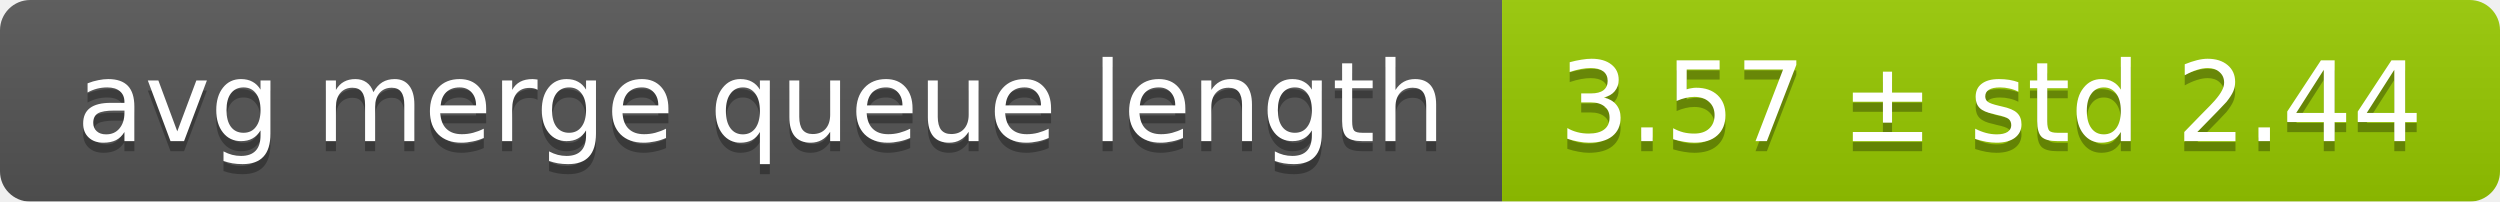
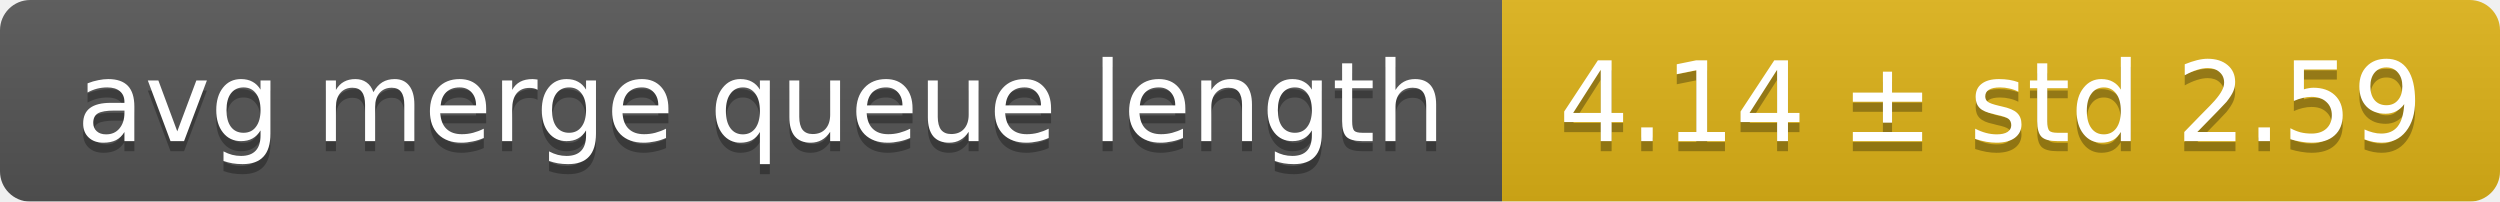
<svg xmlns="http://www.w3.org/2000/svg" width="248" height="20">
  <linearGradient id="smooth" x2="0" y2="100%">
    <stop offset="0" stop-color="#bbb" stop-opacity=".1" />
    <stop offset="1" stop-opacity=".1" />
  </linearGradient>
  <mask id="round">
    <rect width="248" height="20" rx="3" fill="#fff" />
  </mask>
  <g mask="url(#round)">
    <rect width="149" height="20" fill="#555" />
-     <rect x="149" width="99" height="20" fill="#97ca00" />
+     <rect x="149" width="99" height="20" fill="#dfb317" />
    <rect width="248" height="20" fill="url(#smooth)" />
  </g>
  <g fill="#fff" text-anchor="middle" font-family="DejaVu Sans,Verdana,Geneva,sans-serif" font-size="11">
    <text x="75.5" y="15" fill="#010101" fill-opacity=".3">avg merge queue length</text>
    <text x="75.5" y="14">avg merge queue length</text>
-     <text x="197.5" y="15" fill="#010101" fill-opacity=".3">3.57 ± std 2.44</text>
-     <text x="197.5" y="14">3.57 ± std 2.44</text>
+     <text x="197.5" y="15" fill="#010101" fill-opacity=".3">4.14 ± std 2.59</text>
+     <text x="197.5" y="14">4.14 ± std 2.59</text>
  </g>
</svg>
